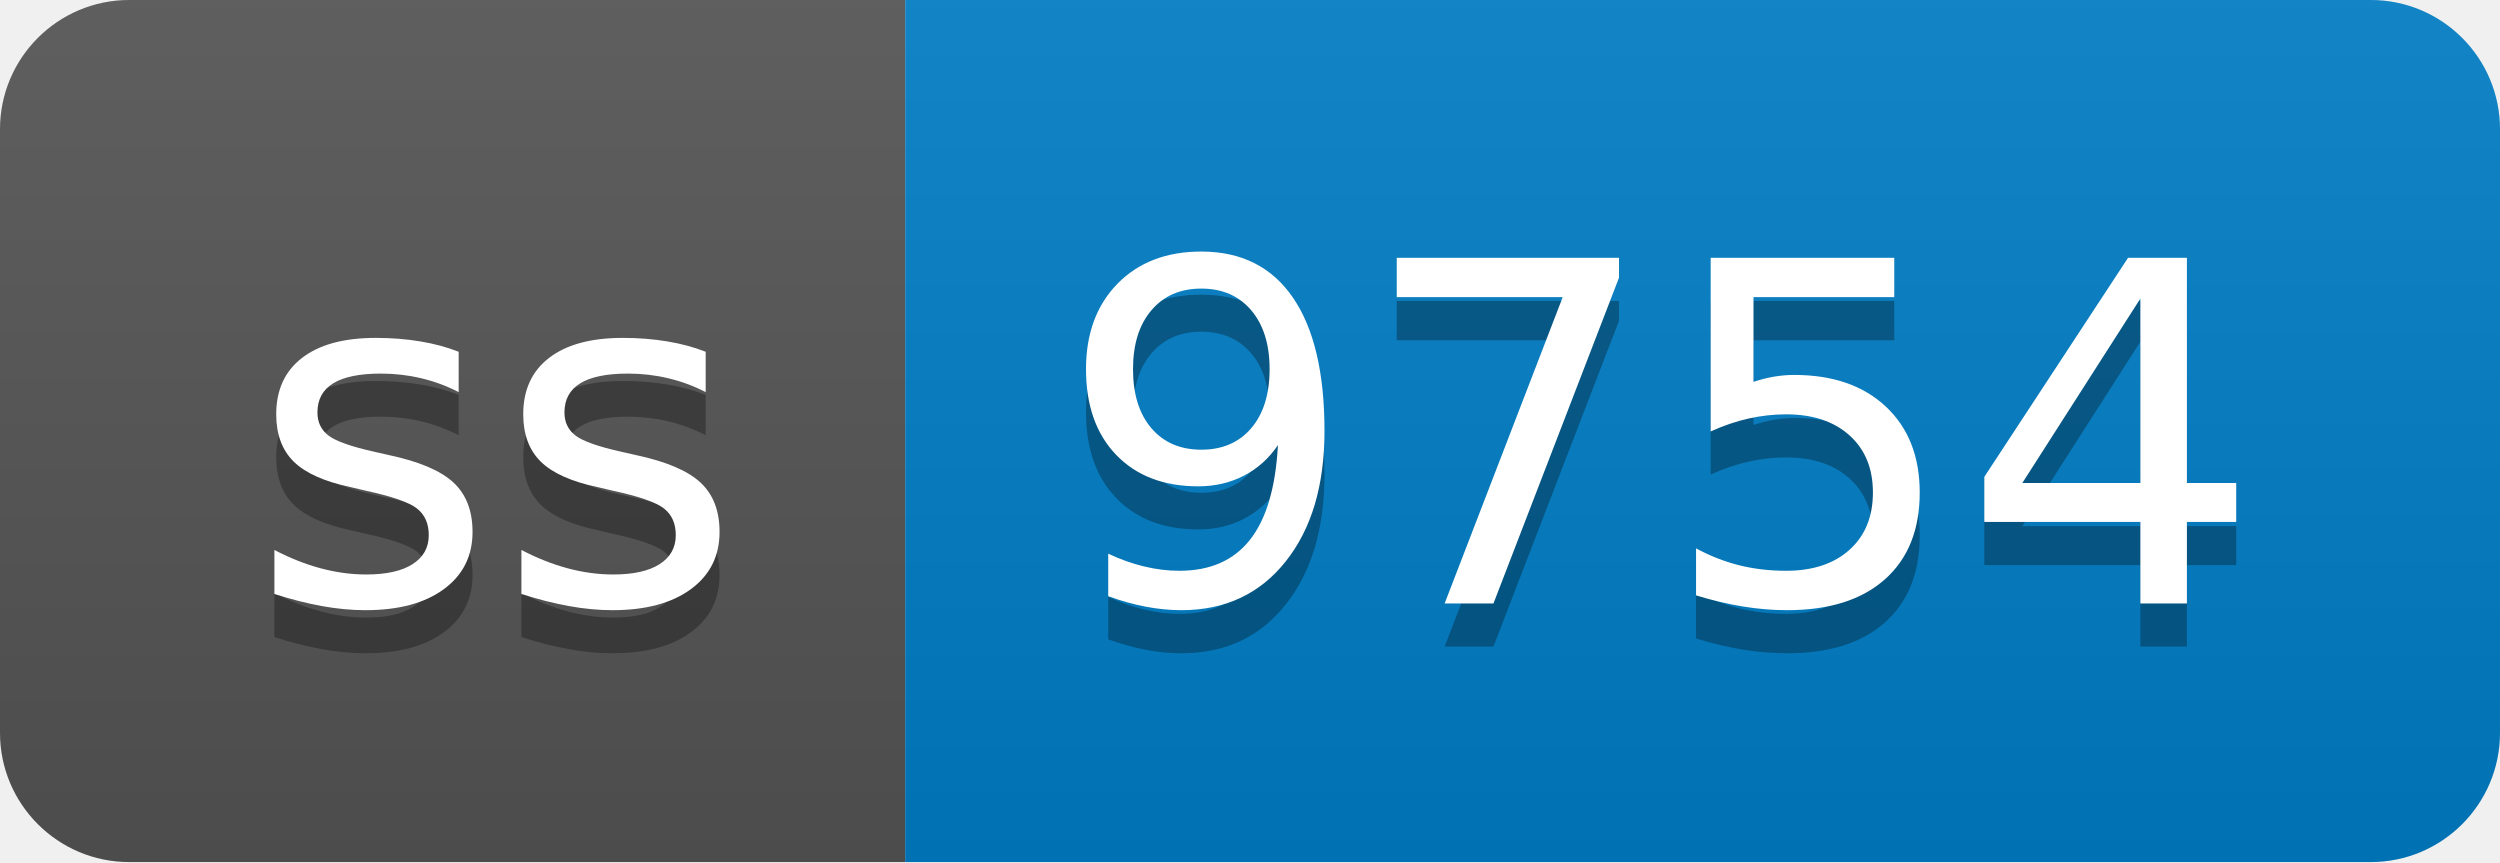
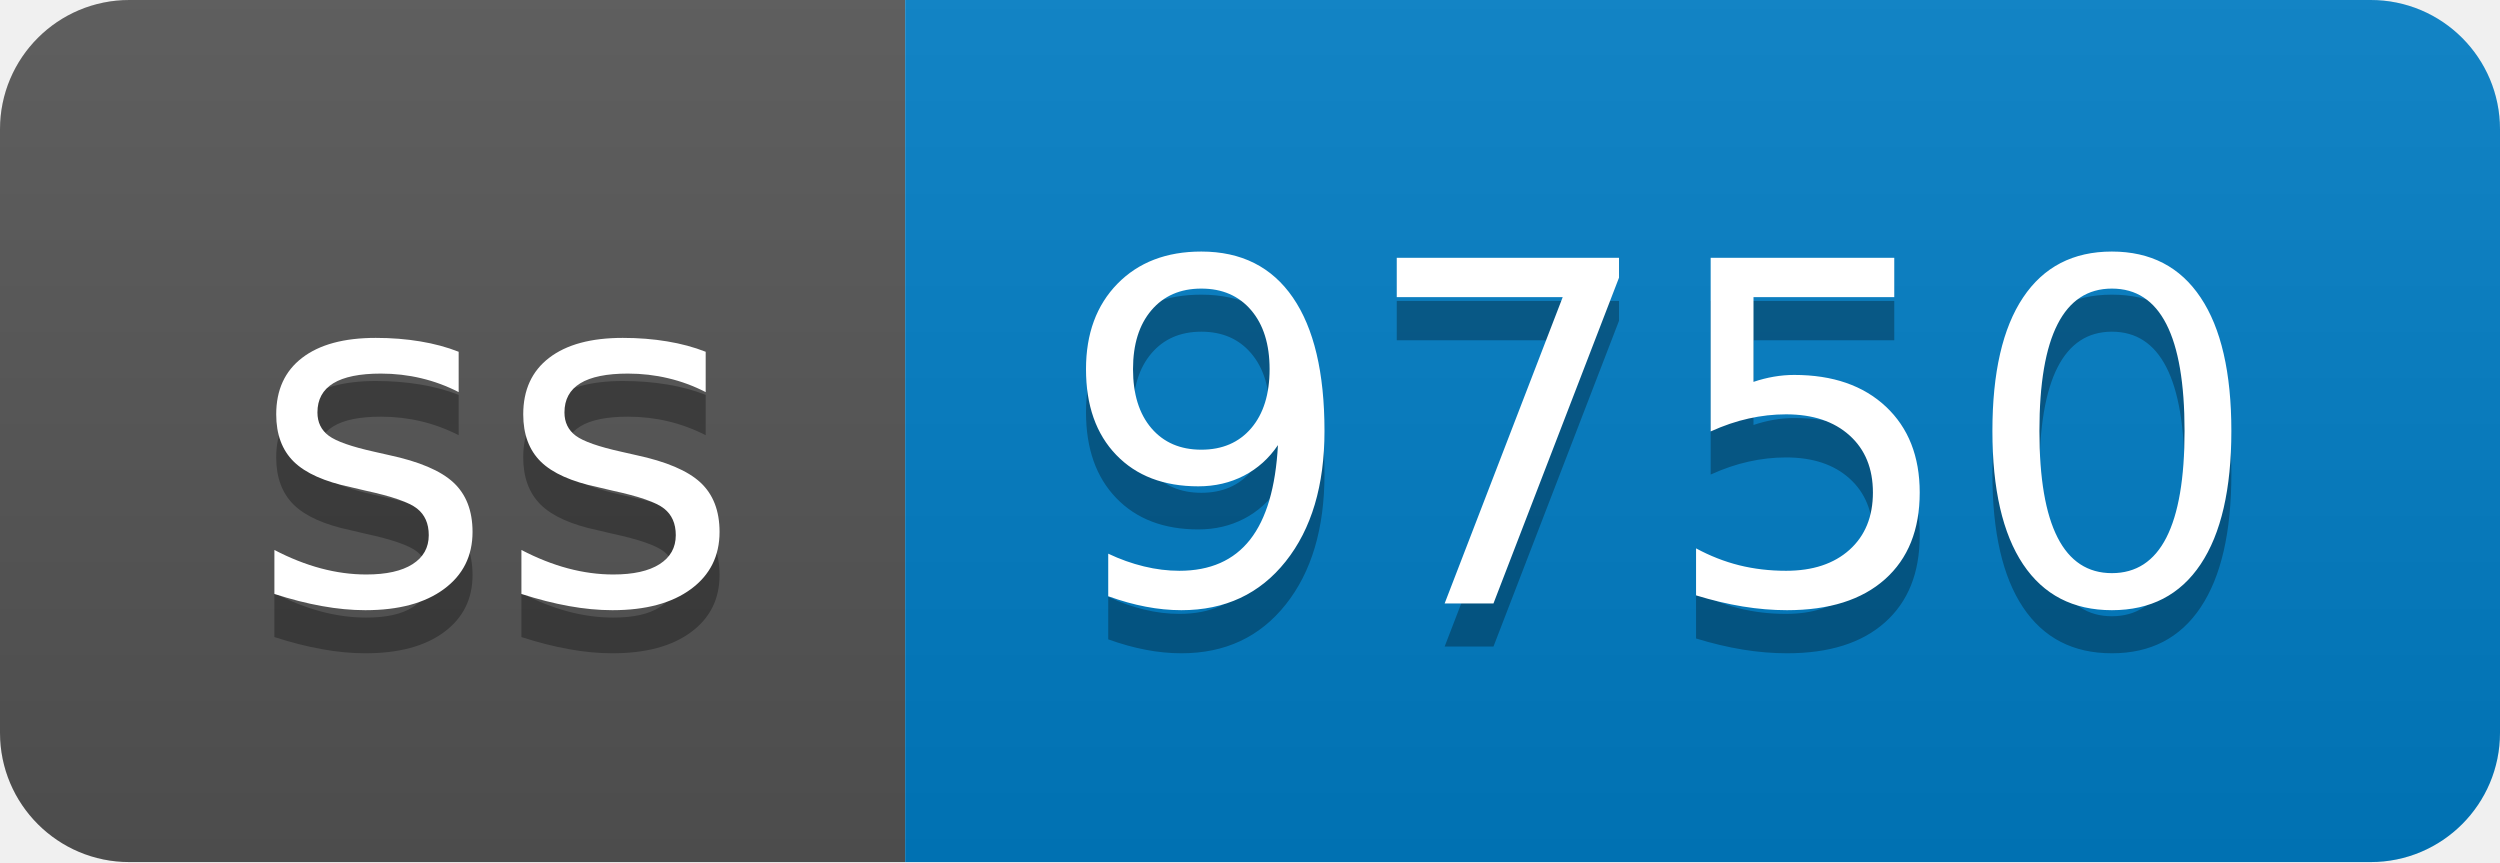
- <svg xmlns="http://www.w3.org/2000/svg" width="58" height="20" role="img" aria-label="ss: 9754">
+ <svg xmlns="http://www.w3.org/2000/svg" width="58" height="20" role="img" aria-label="ss: 9750">
  <linearGradient id="s" x2="0" y2="100%">
    <stop offset="0" stop-color="#bbb" stop-opacity=".1" />
    <stop offset="1" stop-opacity=".1" />
  </linearGradient>
  <clipPath id="r">
    <rect width="58" height="20" rx="3" fill="#fff" />
  </clipPath>
  <g clip-path="url(#r)">
    <rect width="21" height="20" fill="#555" />
    <rect x="21" width="37" height="20" fill="#007ec6" />
    <rect width="58" height="20" fill="url(#s)" />
  </g>
  <g fill="#fff" text-anchor="middle" font-family="Verdana,Geneva,DejaVu Sans,sans-serif" text-rendering="geometricPrecision" font-size="110">
    <text aria-hidden="true" x="115" y="150" fill="#010101" fill-opacity=".3" transform="scale(.1)" textLength="110">ss</text>
    <text x="115" y="140" transform="scale(.1)" fill="#fff" textLength="110">ss</text>
-     <text aria-hidden="true" x="385" y="150" fill="#010101" fill-opacity=".3" transform="scale(.1)" textLength="270">9754</text>
-     <text x="385" y="140" transform="scale(.1)" fill="#fff" textLength="270">9754</text>
+     <text aria-hidden="true" x="385" y="150" fill="#010101" fill-opacity=".3" transform="scale(.1)" textLength="270">9750</text>
+     <text x="385" y="140" transform="scale(.1)" fill="#fff" textLength="270">9750</text>
  </g>
</svg>
